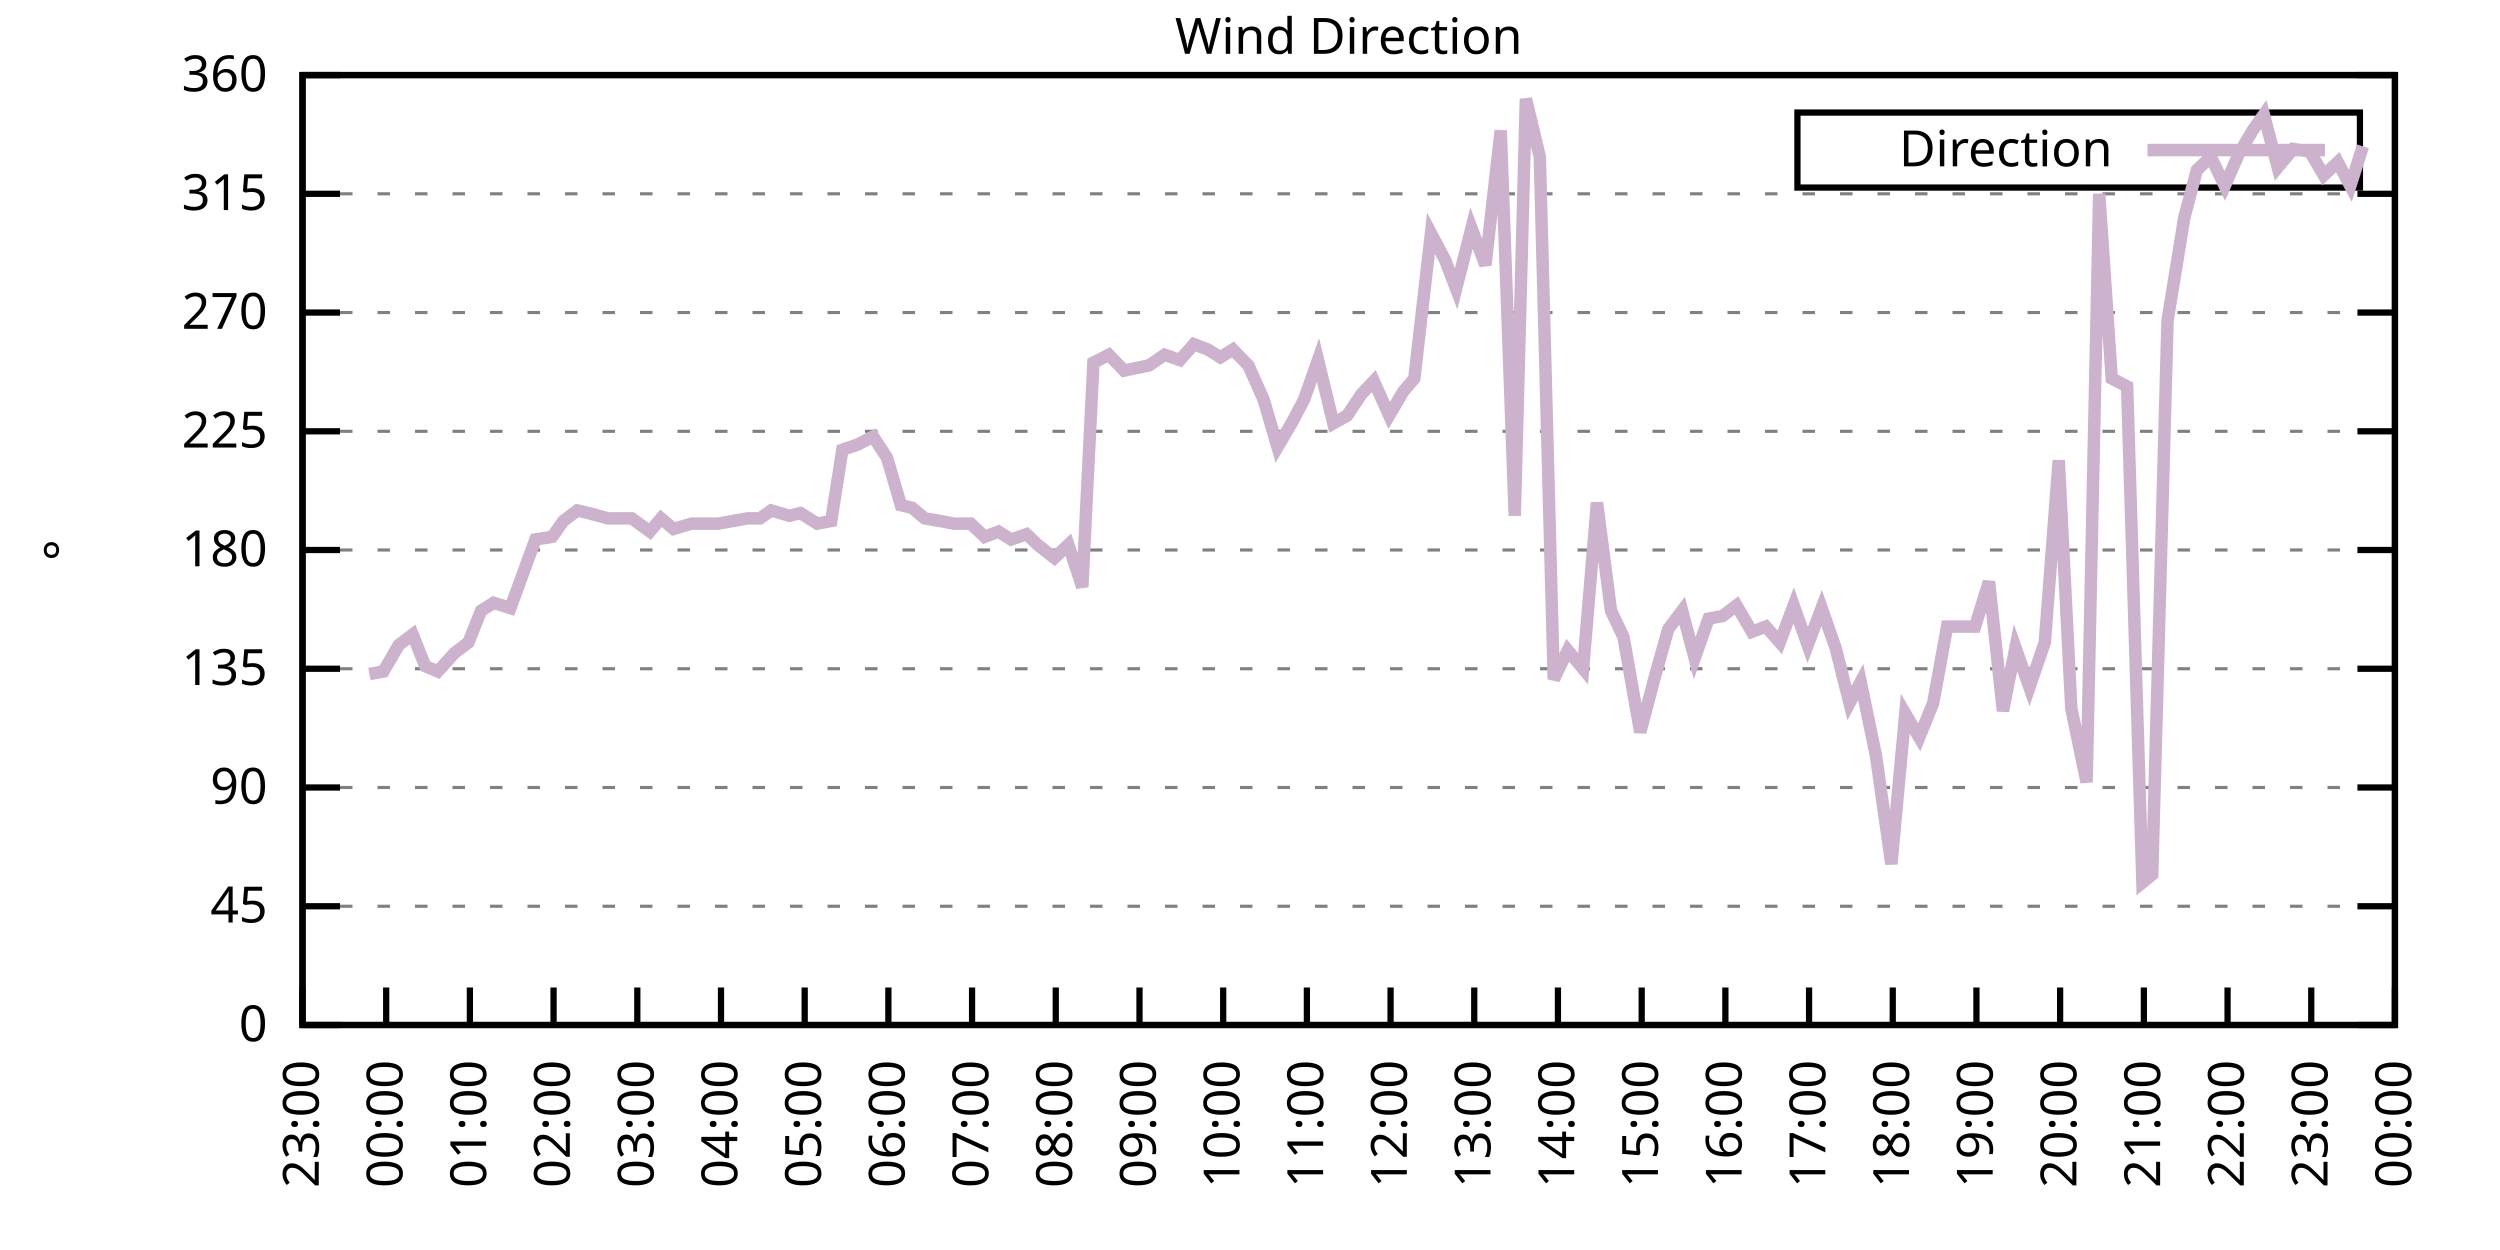
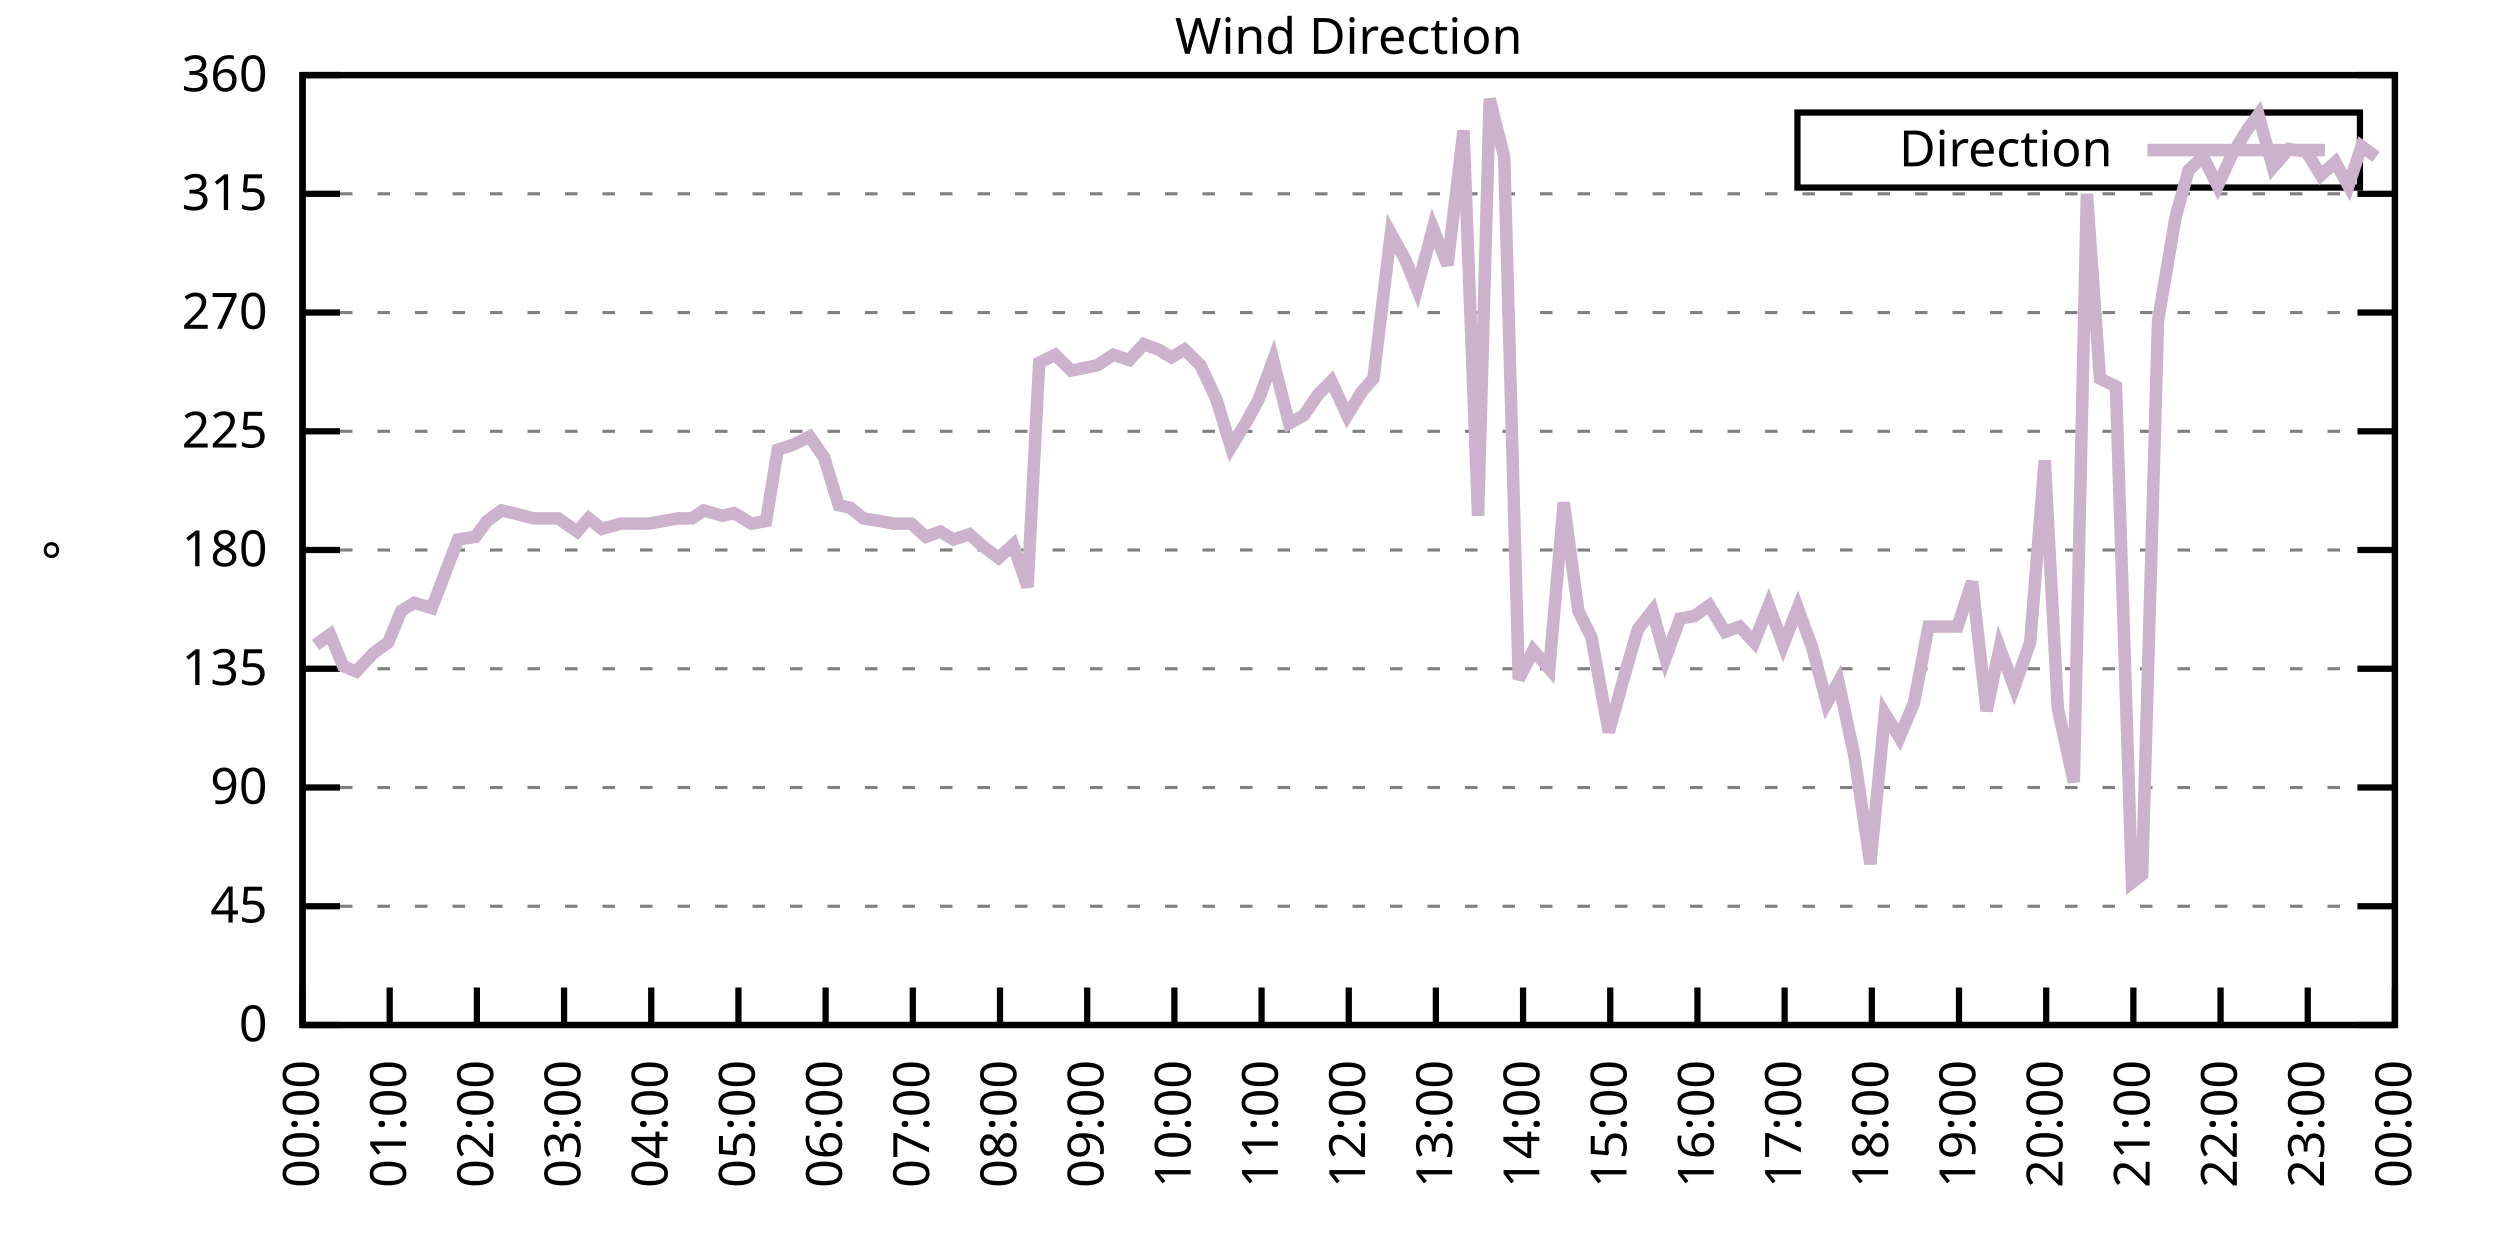
<svg xmlns="http://www.w3.org/2000/svg" xmlns:xlink="http://www.w3.org/1999/xlink" width="400" height="200" viewBox="0 0 400 200">
  <g id="gnuplot_canvas">
    <rect x="0" y="0" width="400" height="200" fill="none" />
    <defs>
      <circle id="gpDot" r="0.5" stroke-width="0.5" stroke="currentColor" />
      <path id="gpPt0" stroke-width="0.333" stroke="currentColor" d="M-1,0 h2 M0,-1 v2" />
      <path id="gpPt1" stroke-width="0.333" stroke="currentColor" d="M-1,-1 L1,1 M1,-1 L-1,1" />
      <path id="gpPt2" stroke-width="0.333" stroke="currentColor" d="M-1,0 L1,0 M0,-1 L0,1 M-1,-1 L1,1 M-1,1 L1,-1" />
      <rect id="gpPt3" stroke-width="0.333" stroke="currentColor" x="-1" y="-1" width="2" height="2" />
      <rect id="gpPt4" stroke-width="0.333" stroke="currentColor" fill="currentColor" x="-1" y="-1" width="2" height="2" />
      <circle id="gpPt5" stroke-width="0.333" stroke="currentColor" cx="0" cy="0" r="1" />
      <use xlink:href="#gpPt5" id="gpPt6" fill="currentColor" stroke="none" />
      <path id="gpPt7" stroke-width="0.333" stroke="currentColor" d="M0,-1.33 L-1.33,0.67 L1.33,0.67 z" />
      <use xlink:href="#gpPt7" id="gpPt8" fill="currentColor" stroke="none" />
      <use xlink:href="#gpPt7" id="gpPt9" stroke="currentColor" transform="rotate(180)" />
      <use xlink:href="#gpPt9" id="gpPt10" fill="currentColor" stroke="none" />
      <use xlink:href="#gpPt3" id="gpPt11" stroke="currentColor" transform="rotate(45)" />
      <use xlink:href="#gpPt11" id="gpPt12" fill="currentColor" stroke="none" />
      <path id="gpPt13" stroke-width="0.333" stroke="currentColor" d="M0,1.330 L1.265,0.411 L0.782,-1.067 L-0.782,-1.076 L-1.265,0.411 z" />
      <use xlink:href="#gpPt13" id="gpPt14" fill="currentColor" stroke="none" />
      <filter id="textbox" filterUnits="objectBoundingBox" x="0" y="0" height="1" width="1">
        <feFlood flood-color="white" flood-opacity="1" result="bgnd" />
        <feComposite in="SourceGraphic" in2="bgnd" operator="atop" />
      </filter>
      <filter id="greybox" filterUnits="objectBoundingBox" x="0" y="0" height="1" width="1">
        <feFlood flood-color="lightgrey" flood-opacity="1" result="grey" />
        <feComposite in="SourceGraphic" in2="grey" operator="atop" />
      </filter>
    </defs>
    <g fill="none" color="white" stroke="currentColor" stroke-width="1.00" stroke-linecap="butt" stroke-linejoin="miter">
</g>
    <g fill="none" color="black" stroke="currentColor" stroke-width="1.00" stroke-linecap="butt" stroke-linejoin="miter">
      <g stroke="none" shape-rendering="crispEdges">
        <polygon fill="rgb(255, 255, 255)" points="48.40,164.00 383.18,164.00 383.18,12.02 48.40,12.02 " />
      </g>
    </g>
    <g fill="none" color="black" stroke="currentColor" stroke-width="1.00" stroke-linecap="butt" stroke-linejoin="miter">
</g>
    <g fill="none" color="black" stroke="black" stroke-width="0.50" stroke-linecap="butt" stroke-linejoin="miter">
</g>
    <g fill="none" color="gray" stroke="currentColor" stroke-width="0.50" stroke-linecap="butt" stroke-linejoin="miter">
      <path stroke="gray" stroke-dasharray="2,4" class="gridline" d="M48.40,164.00 L383.19,164.00  " />
    </g>
    <g fill="none" color="gray" stroke="gray" stroke-width="1.00" stroke-linecap="butt" stroke-linejoin="miter">
</g>
    <g fill="none" color="black" stroke="currentColor" stroke-width="1.00" stroke-linecap="butt" stroke-linejoin="miter">
      <path stroke="black" d="M48.40,164.00 L54.40,164.00 M383.19,164.00 L377.19,164.00  " />
      <g transform="translate(42.80,166.60)" stroke="none" fill="black" font-family="Sans" font-size="8.00" text-anchor="end">
        <text>
          <tspan font-family="Sans"> 0</tspan>
        </text>
      </g>
    </g>
    <g fill="none" color="black" stroke="currentColor" stroke-width="1.00" stroke-linecap="butt" stroke-linejoin="miter">
</g>
    <g fill="none" color="black" stroke="black" stroke-width="0.50" stroke-linecap="butt" stroke-linejoin="miter">
</g>
    <g fill="none" color="gray" stroke="currentColor" stroke-width="0.50" stroke-linecap="butt" stroke-linejoin="miter">
      <path stroke="gray" stroke-dasharray="2,4" class="gridline" d="M48.40,145.00 L383.19,145.00  " />
    </g>
    <g fill="none" color="gray" stroke="gray" stroke-width="1.00" stroke-linecap="butt" stroke-linejoin="miter">
</g>
    <g fill="none" color="black" stroke="currentColor" stroke-width="1.00" stroke-linecap="butt" stroke-linejoin="miter">
      <path stroke="black" d="M48.40,145.00 L54.40,145.00 M383.19,145.00 L377.19,145.00  " />
      <g transform="translate(42.80,147.60)" stroke="none" fill="black" font-family="Sans" font-size="8.00" text-anchor="end">
        <text>
          <tspan font-family="Sans"> 45</tspan>
        </text>
      </g>
    </g>
    <g fill="none" color="black" stroke="currentColor" stroke-width="1.00" stroke-linecap="butt" stroke-linejoin="miter">
</g>
    <g fill="none" color="black" stroke="black" stroke-width="0.50" stroke-linecap="butt" stroke-linejoin="miter">
</g>
    <g fill="none" color="gray" stroke="currentColor" stroke-width="0.50" stroke-linecap="butt" stroke-linejoin="miter">
      <path stroke="gray" stroke-dasharray="2,4" class="gridline" d="M48.40,126.00 L383.19,126.00  " />
    </g>
    <g fill="none" color="gray" stroke="gray" stroke-width="1.00" stroke-linecap="butt" stroke-linejoin="miter">
</g>
    <g fill="none" color="black" stroke="currentColor" stroke-width="1.00" stroke-linecap="butt" stroke-linejoin="miter">
      <path stroke="black" d="M48.40,126.00 L54.40,126.00 M383.19,126.00 L377.19,126.00  " />
      <g transform="translate(42.80,128.60)" stroke="none" fill="black" font-family="Sans" font-size="8.00" text-anchor="end">
        <text>
          <tspan font-family="Sans"> 90</tspan>
        </text>
      </g>
    </g>
    <g fill="none" color="black" stroke="currentColor" stroke-width="1.00" stroke-linecap="butt" stroke-linejoin="miter">
</g>
    <g fill="none" color="black" stroke="black" stroke-width="0.50" stroke-linecap="butt" stroke-linejoin="miter">
</g>
    <g fill="none" color="gray" stroke="currentColor" stroke-width="0.50" stroke-linecap="butt" stroke-linejoin="miter">
      <path stroke="gray" stroke-dasharray="2,4" class="gridline" d="M48.40,107.00 L383.19,107.00  " />
    </g>
    <g fill="none" color="gray" stroke="gray" stroke-width="1.00" stroke-linecap="butt" stroke-linejoin="miter">
</g>
    <g fill="none" color="black" stroke="currentColor" stroke-width="1.00" stroke-linecap="butt" stroke-linejoin="miter">
      <path stroke="black" d="M48.40,107.00 L54.40,107.00 M383.19,107.00 L377.19,107.00  " />
      <g transform="translate(42.80,109.60)" stroke="none" fill="black" font-family="Sans" font-size="8.00" text-anchor="end">
        <text>
          <tspan font-family="Sans"> 135</tspan>
        </text>
      </g>
    </g>
    <g fill="none" color="black" stroke="currentColor" stroke-width="1.00" stroke-linecap="butt" stroke-linejoin="miter">
</g>
    <g fill="none" color="black" stroke="black" stroke-width="0.50" stroke-linecap="butt" stroke-linejoin="miter">
</g>
    <g fill="none" color="gray" stroke="currentColor" stroke-width="0.50" stroke-linecap="butt" stroke-linejoin="miter">
      <path stroke="gray" stroke-dasharray="2,4" class="gridline" d="M48.40,88.00 L383.19,88.00  " />
    </g>
    <g fill="none" color="gray" stroke="gray" stroke-width="1.00" stroke-linecap="butt" stroke-linejoin="miter">
</g>
    <g fill="none" color="black" stroke="currentColor" stroke-width="1.00" stroke-linecap="butt" stroke-linejoin="miter">
      <path stroke="black" d="M48.40,88.00 L54.40,88.00 M383.19,88.00 L377.19,88.00  " />
      <g transform="translate(42.80,90.60)" stroke="none" fill="black" font-family="Sans" font-size="8.00" text-anchor="end">
        <text>
          <tspan font-family="Sans"> 180</tspan>
        </text>
      </g>
    </g>
    <g fill="none" color="black" stroke="currentColor" stroke-width="1.00" stroke-linecap="butt" stroke-linejoin="miter">
</g>
    <g fill="none" color="black" stroke="black" stroke-width="0.50" stroke-linecap="butt" stroke-linejoin="miter">
</g>
    <g fill="none" color="gray" stroke="currentColor" stroke-width="0.50" stroke-linecap="butt" stroke-linejoin="miter">
      <path stroke="gray" stroke-dasharray="2,4" class="gridline" d="M48.40,69.01 L383.19,69.01  " />
    </g>
    <g fill="none" color="gray" stroke="gray" stroke-width="1.00" stroke-linecap="butt" stroke-linejoin="miter">
</g>
    <g fill="none" color="black" stroke="currentColor" stroke-width="1.00" stroke-linecap="butt" stroke-linejoin="miter">
      <path stroke="black" d="M48.40,69.01 L54.40,69.01 M383.19,69.01 L377.19,69.01  " />
      <g transform="translate(42.80,71.61)" stroke="none" fill="black" font-family="Sans" font-size="8.00" text-anchor="end">
        <text>
          <tspan font-family="Sans"> 225</tspan>
        </text>
      </g>
    </g>
    <g fill="none" color="black" stroke="currentColor" stroke-width="1.00" stroke-linecap="butt" stroke-linejoin="miter">
</g>
    <g fill="none" color="black" stroke="black" stroke-width="0.50" stroke-linecap="butt" stroke-linejoin="miter">
</g>
    <g fill="none" color="gray" stroke="currentColor" stroke-width="0.50" stroke-linecap="butt" stroke-linejoin="miter">
      <path stroke="gray" stroke-dasharray="2,4" class="gridline" d="M48.40,50.01 L383.19,50.01  " />
    </g>
    <g fill="none" color="gray" stroke="gray" stroke-width="1.00" stroke-linecap="butt" stroke-linejoin="miter">
</g>
    <g fill="none" color="black" stroke="currentColor" stroke-width="1.00" stroke-linecap="butt" stroke-linejoin="miter">
      <path stroke="black" d="M48.40,50.01 L54.40,50.01 M383.19,50.01 L377.19,50.01  " />
      <g transform="translate(42.80,52.61)" stroke="none" fill="black" font-family="Sans" font-size="8.00" text-anchor="end">
        <text>
          <tspan font-family="Sans"> 270</tspan>
        </text>
      </g>
    </g>
    <g fill="none" color="black" stroke="currentColor" stroke-width="1.00" stroke-linecap="butt" stroke-linejoin="miter">
</g>
    <g fill="none" color="black" stroke="black" stroke-width="0.50" stroke-linecap="butt" stroke-linejoin="miter">
</g>
    <g fill="none" color="gray" stroke="currentColor" stroke-width="0.50" stroke-linecap="butt" stroke-linejoin="miter">
      <path stroke="gray" stroke-dasharray="2,4" class="gridline" d="M48.40,31.01 L383.19,31.01  " />
    </g>
    <g fill="none" color="gray" stroke="gray" stroke-width="1.00" stroke-linecap="butt" stroke-linejoin="miter">
</g>
    <g fill="none" color="black" stroke="currentColor" stroke-width="1.00" stroke-linecap="butt" stroke-linejoin="miter">
      <path stroke="black" d="M48.40,31.01 L54.40,31.01 M383.19,31.01 L377.19,31.01  " />
      <g transform="translate(42.80,33.61)" stroke="none" fill="black" font-family="Sans" font-size="8.00" text-anchor="end">
        <text>
          <tspan font-family="Sans"> 315</tspan>
        </text>
      </g>
    </g>
    <g fill="none" color="black" stroke="currentColor" stroke-width="1.00" stroke-linecap="butt" stroke-linejoin="miter">
</g>
    <g fill="none" color="black" stroke="black" stroke-width="0.50" stroke-linecap="butt" stroke-linejoin="miter">
</g>
    <g fill="none" color="gray" stroke="currentColor" stroke-width="0.50" stroke-linecap="butt" stroke-linejoin="miter">
      <path stroke="gray" stroke-dasharray="2,4" class="gridline" d="M48.40,12.01 L383.19,12.01  " />
    </g>
    <g fill="none" color="gray" stroke="gray" stroke-width="1.00" stroke-linecap="butt" stroke-linejoin="miter">
</g>
    <g fill="none" color="black" stroke="currentColor" stroke-width="1.00" stroke-linecap="butt" stroke-linejoin="miter">
      <path stroke="black" d="M48.40,12.01 L54.40,12.01 M383.19,12.01 L377.19,12.01  " />
      <g transform="translate(42.80,14.61)" stroke="none" fill="black" font-family="Sans" font-size="8.00" text-anchor="end">
        <text>
          <tspan font-family="Sans"> 360</tspan>
        </text>
      </g>
    </g>
    <g fill="none" color="black" stroke="currentColor" stroke-width="1.00" stroke-linecap="butt" stroke-linejoin="miter">
      <path stroke="black" d="M48.40,164.00 L48.40,158.00  " />
      <g transform="translate(51.00,169.60) rotate(270.00)" stroke="none" fill="black" font-family="Sans" font-size="8.00" text-anchor="end">
        <text>
-           <tspan font-family="Sans">23:00</tspan>
-         </text>
-       </g>
-     </g>
-     <g fill="none" color="black" stroke="currentColor" stroke-width="1.00" stroke-linecap="butt" stroke-linejoin="miter">
-       <path stroke="black" d="M61.79,164.00 L61.79,158.00  " />
-       <g transform="translate(64.39,169.60) rotate(270.00)" stroke="none" fill="black" font-family="Sans" font-size="8.00" text-anchor="end">
-         <text>
          <tspan font-family="Sans">00:00</tspan>
        </text>
      </g>
    </g>
    <g fill="none" color="black" stroke="currentColor" stroke-width="1.00" stroke-linecap="butt" stroke-linejoin="miter">
-       <path stroke="black" d="M75.18,164.00 L75.18,158.00  " />
-       <g transform="translate(77.78,169.60) rotate(270.00)" stroke="none" fill="black" font-family="Sans" font-size="8.00" text-anchor="end">
+       <path stroke="black" d="M62.35,164.00 L62.35,158.00  " />
+       <g transform="translate(64.95,169.60) rotate(270.00)" stroke="none" fill="black" font-family="Sans" font-size="8.00" text-anchor="end">
        <text>
          <tspan font-family="Sans">01:00</tspan>
        </text>
      </g>
    </g>
    <g fill="none" color="black" stroke="currentColor" stroke-width="1.00" stroke-linecap="butt" stroke-linejoin="miter">
-       <path stroke="black" d="M88.57,164.00 L88.57,158.00  " />
-       <g transform="translate(91.17,169.60) rotate(270.00)" stroke="none" fill="black" font-family="Sans" font-size="8.00" text-anchor="end">
+       <path stroke="black" d="M76.30,164.00 L76.30,158.00  " />
+       <g transform="translate(78.90,169.60) rotate(270.00)" stroke="none" fill="black" font-family="Sans" font-size="8.00" text-anchor="end">
        <text>
          <tspan font-family="Sans">02:00</tspan>
        </text>
      </g>
    </g>
    <g fill="none" color="black" stroke="currentColor" stroke-width="1.00" stroke-linecap="butt" stroke-linejoin="miter">
-       <path stroke="black" d="M101.97,164.00 L101.97,158.00  " />
-       <g transform="translate(104.57,169.60) rotate(270.00)" stroke="none" fill="black" font-family="Sans" font-size="8.00" text-anchor="end">
+       <path stroke="black" d="M90.25,164.00 L90.25,158.00  " />
+       <g transform="translate(92.85,169.60) rotate(270.00)" stroke="none" fill="black" font-family="Sans" font-size="8.00" text-anchor="end">
        <text>
          <tspan font-family="Sans">03:00</tspan>
        </text>
      </g>
    </g>
    <g fill="none" color="black" stroke="currentColor" stroke-width="1.00" stroke-linecap="butt" stroke-linejoin="miter">
-       <path stroke="black" d="M115.36,164.00 L115.36,158.00  " />
-       <g transform="translate(117.96,169.60) rotate(270.00)" stroke="none" fill="black" font-family="Sans" font-size="8.00" text-anchor="end">
+       <path stroke="black" d="M104.20,164.00 L104.20,158.00  " />
+       <g transform="translate(106.80,169.60) rotate(270.00)" stroke="none" fill="black" font-family="Sans" font-size="8.00" text-anchor="end">
        <text>
          <tspan font-family="Sans">04:00</tspan>
        </text>
      </g>
    </g>
    <g fill="none" color="black" stroke="currentColor" stroke-width="1.00" stroke-linecap="butt" stroke-linejoin="miter">
-       <path stroke="black" d="M128.75,164.00 L128.75,158.00  " />
-       <g transform="translate(131.35,169.60) rotate(270.00)" stroke="none" fill="black" font-family="Sans" font-size="8.00" text-anchor="end">
+       <path stroke="black" d="M118.15,164.00 L118.15,158.00  " />
+       <g transform="translate(120.75,169.60) rotate(270.00)" stroke="none" fill="black" font-family="Sans" font-size="8.00" text-anchor="end">
        <text>
          <tspan font-family="Sans">05:00</tspan>
        </text>
      </g>
    </g>
    <g fill="none" color="black" stroke="currentColor" stroke-width="1.00" stroke-linecap="butt" stroke-linejoin="miter">
-       <path stroke="black" d="M142.14,164.00 L142.14,158.00  " />
-       <g transform="translate(144.74,169.60) rotate(270.00)" stroke="none" fill="black" font-family="Sans" font-size="8.00" text-anchor="end">
+       <path stroke="black" d="M132.10,164.00 L132.10,158.00  " />
+       <g transform="translate(134.70,169.60) rotate(270.00)" stroke="none" fill="black" font-family="Sans" font-size="8.00" text-anchor="end">
        <text>
          <tspan font-family="Sans">06:00</tspan>
        </text>
      </g>
    </g>
    <g fill="none" color="black" stroke="currentColor" stroke-width="1.00" stroke-linecap="butt" stroke-linejoin="miter">
-       <path stroke="black" d="M155.53,164.00 L155.53,158.00  " />
-       <g transform="translate(158.13,169.60) rotate(270.00)" stroke="none" fill="black" font-family="Sans" font-size="8.00" text-anchor="end">
+       <path stroke="black" d="M146.05,164.00 L146.05,158.00  " />
+       <g transform="translate(148.65,169.60) rotate(270.00)" stroke="none" fill="black" font-family="Sans" font-size="8.00" text-anchor="end">
        <text>
          <tspan font-family="Sans">07:00</tspan>
        </text>
      </g>
    </g>
    <g fill="none" color="black" stroke="currentColor" stroke-width="1.00" stroke-linecap="butt" stroke-linejoin="miter">
-       <path stroke="black" d="M168.92,164.00 L168.92,158.00  " />
-       <g transform="translate(171.52,169.60) rotate(270.00)" stroke="none" fill="black" font-family="Sans" font-size="8.00" text-anchor="end">
+       <path stroke="black" d="M160.00,164.00 L160.00,158.00  " />
+       <g transform="translate(162.60,169.60) rotate(270.00)" stroke="none" fill="black" font-family="Sans" font-size="8.00" text-anchor="end">
        <text>
          <tspan font-family="Sans">08:00</tspan>
        </text>
      </g>
    </g>
    <g fill="none" color="black" stroke="currentColor" stroke-width="1.00" stroke-linecap="butt" stroke-linejoin="miter">
-       <path stroke="black" d="M182.32,164.00 L182.32,158.00  " />
-       <g transform="translate(184.92,169.60) rotate(270.00)" stroke="none" fill="black" font-family="Sans" font-size="8.00" text-anchor="end">
+       <path stroke="black" d="M173.95,164.00 L173.95,158.00  " />
+       <g transform="translate(176.55,169.60) rotate(270.00)" stroke="none" fill="black" font-family="Sans" font-size="8.00" text-anchor="end">
        <text>
          <tspan font-family="Sans">09:00</tspan>
        </text>
      </g>
    </g>
    <g fill="none" color="black" stroke="currentColor" stroke-width="1.00" stroke-linecap="butt" stroke-linejoin="miter">
-       <path stroke="black" d="M195.71,164.00 L195.71,158.00  " />
-       <g transform="translate(198.31,169.60) rotate(270.00)" stroke="none" fill="black" font-family="Sans" font-size="8.00" text-anchor="end">
+       <path stroke="black" d="M187.90,164.00 L187.90,158.00  " />
+       <g transform="translate(190.50,169.60) rotate(270.00)" stroke="none" fill="black" font-family="Sans" font-size="8.00" text-anchor="end">
        <text>
          <tspan font-family="Sans">10:00</tspan>
        </text>
      </g>
    </g>
    <g fill="none" color="black" stroke="currentColor" stroke-width="1.00" stroke-linecap="butt" stroke-linejoin="miter">
-       <path stroke="black" d="M209.10,164.00 L209.10,158.00  " />
-       <g transform="translate(211.70,169.60) rotate(270.00)" stroke="none" fill="black" font-family="Sans" font-size="8.00" text-anchor="end">
+       <path stroke="black" d="M201.85,164.00 L201.85,158.00  " />
+       <g transform="translate(204.45,169.60) rotate(270.00)" stroke="none" fill="black" font-family="Sans" font-size="8.00" text-anchor="end">
        <text>
          <tspan font-family="Sans">11:00</tspan>
        </text>
      </g>
    </g>
    <g fill="none" color="black" stroke="currentColor" stroke-width="1.00" stroke-linecap="butt" stroke-linejoin="miter">
-       <path stroke="black" d="M222.49,164.00 L222.49,158.00  " />
-       <g transform="translate(225.09,169.60) rotate(270.00)" stroke="none" fill="black" font-family="Sans" font-size="8.00" text-anchor="end">
+       <path stroke="black" d="M215.80,164.00 L215.80,158.00  " />
+       <g transform="translate(218.40,169.60) rotate(270.00)" stroke="none" fill="black" font-family="Sans" font-size="8.00" text-anchor="end">
        <text>
          <tspan font-family="Sans">12:00</tspan>
        </text>
      </g>
    </g>
    <g fill="none" color="black" stroke="currentColor" stroke-width="1.00" stroke-linecap="butt" stroke-linejoin="miter">
-       <path stroke="black" d="M235.88,164.00 L235.88,158.00  " />
-       <g transform="translate(238.48,169.60) rotate(270.00)" stroke="none" fill="black" font-family="Sans" font-size="8.00" text-anchor="end">
+       <path stroke="black" d="M229.74,164.00 L229.74,158.00  " />
+       <g transform="translate(232.34,169.60) rotate(270.00)" stroke="none" fill="black" font-family="Sans" font-size="8.00" text-anchor="end">
        <text>
          <tspan font-family="Sans">13:00</tspan>
        </text>
      </g>
    </g>
    <g fill="none" color="black" stroke="currentColor" stroke-width="1.00" stroke-linecap="butt" stroke-linejoin="miter">
-       <path stroke="black" d="M249.27,164.00 L249.27,158.00  " />
-       <g transform="translate(251.87,169.60) rotate(270.00)" stroke="none" fill="black" font-family="Sans" font-size="8.00" text-anchor="end">
+       <path stroke="black" d="M243.69,164.00 L243.69,158.00  " />
+       <g transform="translate(246.29,169.60) rotate(270.00)" stroke="none" fill="black" font-family="Sans" font-size="8.00" text-anchor="end">
        <text>
          <tspan font-family="Sans">14:00</tspan>
        </text>
      </g>
    </g>
    <g fill="none" color="black" stroke="currentColor" stroke-width="1.00" stroke-linecap="butt" stroke-linejoin="miter">
-       <path stroke="black" d="M262.67,164.00 L262.67,158.00  " />
-       <g transform="translate(265.27,169.60) rotate(270.00)" stroke="none" fill="black" font-family="Sans" font-size="8.00" text-anchor="end">
+       <path stroke="black" d="M257.64,164.00 L257.64,158.00  " />
+       <g transform="translate(260.24,169.60) rotate(270.00)" stroke="none" fill="black" font-family="Sans" font-size="8.00" text-anchor="end">
        <text>
          <tspan font-family="Sans">15:00</tspan>
        </text>
      </g>
    </g>
    <g fill="none" color="black" stroke="currentColor" stroke-width="1.00" stroke-linecap="butt" stroke-linejoin="miter">
-       <path stroke="black" d="M276.06,164.00 L276.06,158.00  " />
-       <g transform="translate(278.66,169.60) rotate(270.00)" stroke="none" fill="black" font-family="Sans" font-size="8.00" text-anchor="end">
+       <path stroke="black" d="M271.59,164.00 L271.59,158.00  " />
+       <g transform="translate(274.19,169.60) rotate(270.00)" stroke="none" fill="black" font-family="Sans" font-size="8.00" text-anchor="end">
        <text>
          <tspan font-family="Sans">16:00</tspan>
        </text>
      </g>
    </g>
    <g fill="none" color="black" stroke="currentColor" stroke-width="1.00" stroke-linecap="butt" stroke-linejoin="miter">
-       <path stroke="black" d="M289.45,164.00 L289.45,158.00  " />
-       <g transform="translate(292.05,169.60) rotate(270.00)" stroke="none" fill="black" font-family="Sans" font-size="8.00" text-anchor="end">
+       <path stroke="black" d="M285.54,164.00 L285.54,158.00  " />
+       <g transform="translate(288.14,169.60) rotate(270.00)" stroke="none" fill="black" font-family="Sans" font-size="8.00" text-anchor="end">
        <text>
          <tspan font-family="Sans">17:00</tspan>
        </text>
      </g>
    </g>
    <g fill="none" color="black" stroke="currentColor" stroke-width="1.00" stroke-linecap="butt" stroke-linejoin="miter">
-       <path stroke="black" d="M302.84,164.00 L302.84,158.00  " />
-       <g transform="translate(305.44,169.60) rotate(270.00)" stroke="none" fill="black" font-family="Sans" font-size="8.00" text-anchor="end">
+       <path stroke="black" d="M299.49,164.00 L299.49,158.00  " />
+       <g transform="translate(302.09,169.60) rotate(270.00)" stroke="none" fill="black" font-family="Sans" font-size="8.00" text-anchor="end">
        <text>
          <tspan font-family="Sans">18:00</tspan>
        </text>
      </g>
    </g>
    <g fill="none" color="black" stroke="currentColor" stroke-width="1.00" stroke-linecap="butt" stroke-linejoin="miter">
-       <path stroke="black" d="M316.23,164.00 L316.23,158.00  " />
-       <g transform="translate(318.83,169.60) rotate(270.00)" stroke="none" fill="black" font-family="Sans" font-size="8.00" text-anchor="end">
+       <path stroke="black" d="M313.44,164.00 L313.44,158.00  " />
+       <g transform="translate(316.04,169.60) rotate(270.00)" stroke="none" fill="black" font-family="Sans" font-size="8.00" text-anchor="end">
        <text>
          <tspan font-family="Sans">19:00</tspan>
        </text>
      </g>
    </g>
    <g fill="none" color="black" stroke="currentColor" stroke-width="1.00" stroke-linecap="butt" stroke-linejoin="miter">
-       <path stroke="black" d="M329.62,164.00 L329.62,158.00  " />
-       <g transform="translate(332.22,169.60) rotate(270.00)" stroke="none" fill="black" font-family="Sans" font-size="8.00" text-anchor="end">
+       <path stroke="black" d="M327.39,164.00 L327.39,158.00  " />
+       <g transform="translate(329.99,169.60) rotate(270.00)" stroke="none" fill="black" font-family="Sans" font-size="8.00" text-anchor="end">
        <text>
          <tspan font-family="Sans">20:00</tspan>
        </text>
      </g>
    </g>
    <g fill="none" color="black" stroke="currentColor" stroke-width="1.00" stroke-linecap="butt" stroke-linejoin="miter">
-       <path stroke="black" d="M343.02,164.00 L343.02,158.00  " />
-       <g transform="translate(345.62,169.60) rotate(270.00)" stroke="none" fill="black" font-family="Sans" font-size="8.00" text-anchor="end">
+       <path stroke="black" d="M341.34,164.00 L341.34,158.00  " />
+       <g transform="translate(343.94,169.60) rotate(270.00)" stroke="none" fill="black" font-family="Sans" font-size="8.00" text-anchor="end">
        <text>
          <tspan font-family="Sans">21:00</tspan>
        </text>
      </g>
    </g>
    <g fill="none" color="black" stroke="currentColor" stroke-width="1.00" stroke-linecap="butt" stroke-linejoin="miter">
-       <path stroke="black" d="M356.41,164.00 L356.41,158.00  " />
-       <g transform="translate(359.01,169.60) rotate(270.00)" stroke="none" fill="black" font-family="Sans" font-size="8.00" text-anchor="end">
+       <path stroke="black" d="M355.29,164.00 L355.29,158.00  " />
+       <g transform="translate(357.89,169.60) rotate(270.00)" stroke="none" fill="black" font-family="Sans" font-size="8.00" text-anchor="end">
        <text>
          <tspan font-family="Sans">22:00</tspan>
        </text>
      </g>
    </g>
    <g fill="none" color="black" stroke="currentColor" stroke-width="1.00" stroke-linecap="butt" stroke-linejoin="miter">
-       <path stroke="black" d="M369.80,164.00 L369.80,158.00  " />
-       <g transform="translate(372.40,169.60) rotate(270.00)" stroke="none" fill="black" font-family="Sans" font-size="8.00" text-anchor="end">
+       <path stroke="black" d="M369.24,164.00 L369.24,158.00  " />
+       <g transform="translate(371.84,169.60) rotate(270.00)" stroke="none" fill="black" font-family="Sans" font-size="8.00" text-anchor="end">
        <text>
          <tspan font-family="Sans">23:00</tspan>
        </text>
      </g>
    </g>
    <g fill="none" color="black" stroke="currentColor" stroke-width="1.00" stroke-linecap="butt" stroke-linejoin="miter">
      <path stroke="black" d="M383.19,164.00 L383.19,158.00  " />
      <g transform="translate(385.79,169.60) rotate(270.00)" stroke="none" fill="black" font-family="Sans" font-size="8.00" text-anchor="end">
        <text>
          <tspan font-family="Sans">00:00</tspan>
        </text>
      </g>
    </g>
    <g fill="none" color="black" stroke="currentColor" stroke-width="1.00" stroke-linecap="butt" stroke-linejoin="miter">
</g>
    <g fill="none" color="black" stroke="currentColor" stroke-width="1.00" stroke-linecap="butt" stroke-linejoin="miter">
      <path stroke="black" d="M48.40,12.01 L48.40,164.00 L383.19,164.00 L383.19,12.01 L48.40,12.01 Z  " />
    </g>
    <g fill="none" color="black" stroke="currentColor" stroke-width="1.00" stroke-linecap="butt" stroke-linejoin="miter">
</g>
    <g fill="none" color="black" stroke="currentColor" stroke-width="1.00" stroke-linecap="butt" stroke-linejoin="miter">
      <path stroke="black" d="M287.59,30.01 L287.59,18.01 L377.59,18.01 L377.59,30.01 L287.59,30.01 Z  " />
    </g>
    <g id="Wind_direction_plot_1">
      <g fill="none" color="white" stroke="black" stroke-width="2.00" stroke-linecap="butt" stroke-linejoin="miter">
</g>
      <g fill="none" color="black" stroke="currentColor" stroke-width="2.00" stroke-linecap="butt" stroke-linejoin="miter">
        <g transform="translate(337.99,26.61)" stroke="none" fill="black" font-family="Sans" font-size="8.00" text-anchor="end">
          <text>
            <tspan font-family="Sans">Direction</tspan>
          </text>
        </g>
      </g>
      <g fill="none" color="black" stroke="currentColor" stroke-width="2.00" stroke-linecap="butt" stroke-linejoin="miter">
-         <path stroke="rgb(204, 178, 204)" d="M343.59,24.01 L371.99,24.01 M59.11,107.85 L61.35,107.43 L63.80,103.20 L66.03,101.52 L68.04,106.58 L70.05,107.43   L72.73,104.47 L74.96,102.78 L76.97,97.72 L78.98,96.45 L81.66,97.29 L83.66,91.80 L85.67,86.32 L88.35,85.89   L90.14,83.36 L92.37,81.67 L94.15,82.09 L97.28,82.94 L99.29,82.94 L101.07,82.94 L103.98,85.05 L105.76,82.94   L107.77,84.63 L110.67,83.78 L112.23,83.78 L114.91,83.78 L119.60,82.94 L121.61,82.94 L123.39,81.67 L126.29,82.52   L128.08,82.09 L130.76,83.78 L132.99,83.36 L134.78,71.96 L137.23,71.12 L139.69,69.85 L141.92,73.23 L144.15,80.83   L145.94,81.25 L147.94,82.94 L150.40,83.36 L152.63,83.78 L155.31,83.78 L157.54,85.89 L159.77,85.05 L161.78,86.32   L164.24,85.47 L166.02,87.16 L168.70,89.27 L170.93,87.16 L173.17,93.92 L174.95,58.03 L177.41,56.76 L179.86,59.30   L183.88,58.45 L186.33,56.76 L188.79,57.61 L191.02,55.07 L193.25,55.92 L195.26,57.18 L197.27,55.92 L199.73,58.45   L202.18,63.94 L204.41,71.54 L206.64,67.74 L208.65,63.94 L210.88,57.61 L213.34,67.74 L215.57,66.47 L217.80,63.10   L219.81,60.98 L222.27,66.47 L224.50,62.67 L226.29,60.56 L228.96,37.34 L231.20,41.56 L232.98,46.21 L235.44,36.50   L237.67,42.41 L240.12,20.88 L242.36,82.52 L244.14,15.81 L246.37,25.10 L248.60,108.69 L250.84,104.05 L253.29,107.00   L255.52,80.41 L257.76,97.72 L259.76,101.94 L262.44,117.14 L264.67,108.69 L266.91,100.67 L269.14,97.72 L271.15,105.31   L273.38,98.98 L275.61,98.56 L277.84,96.87 L280.30,101.09 L282.53,100.25 L284.76,102.78 L286.99,96.87 L289.23,103.20   L291.46,97.29 L293.69,103.63 L295.92,112.49 L297.71,109.11 L300.16,120.94 L302.62,138.25 L304.85,114.18 L307.08,117.98   L309.31,112.49 L311.54,100.25 L313.33,100.25 L316.01,100.25 L318.24,93.07 L320.47,113.76 L322.48,103.63 L324.71,109.96   L327.17,102.78 L329.40,73.65 L331.41,113.34 L333.86,125.16 L335.87,31.01 L337.88,60.56 L340.34,61.83 L342.79,141.20   L344.35,139.93 L346.81,51.27 L349.49,34.81 L351.50,27.21 L353.73,25.10 L355.96,29.74 L358.19,24.68 L360.42,20.88   L362.21,18.34 L364.44,26.79 L366.90,23.83 L369.58,24.25 L371.81,28.05 L374.04,25.94 L376.05,29.74 L378.06,23.41    " />
+         <path stroke="rgb(204, 178, 204)" d="M343.59,24.01 L371.99,24.01 M50.49,103.20 L52.82,101.52 L54.91,106.58 L57.00,107.43 L59.79,104.47 L62.12,102.78   L64.21,97.72 L66.30,96.45 L69.09,97.29 L71.18,91.80 L73.28,86.32 L76.07,85.89 L77.93,83.36 L80.25,81.67   L82.11,82.09 L85.37,82.94 L87.46,82.94 L89.32,82.94 L92.34,85.05 L94.20,82.94 L96.29,84.63 L99.32,83.78   L100.94,83.78 L103.73,83.78 L108.62,82.94 L110.71,82.94 L112.57,81.67 L115.59,82.52 L117.45,82.09 L120.24,83.78   L122.57,83.36 L124.43,71.96 L126.98,71.12 L129.54,69.85 L131.87,73.23 L134.19,80.83 L136.05,81.25 L138.14,82.94   L140.70,83.36 L143.02,83.78 L145.81,83.78 L148.14,85.89 L150.46,85.05 L152.56,86.32 L155.11,85.47 L156.97,87.16   L159.76,89.27 L162.09,87.16 L164.41,93.92 L166.27,58.03 L168.83,56.76 L171.39,59.30 L175.57,58.45 L178.13,56.76   L180.69,57.61 L183.01,55.07 L185.34,55.92 L187.43,57.18 L189.52,55.92 L192.08,58.45 L194.64,63.94 L196.96,71.54   L199.29,67.74 L201.38,63.94 L203.71,57.61 L206.26,67.74 L208.59,66.47 L210.91,63.10 L213.01,60.98 L215.56,66.47   L217.89,62.67 L219.75,60.56 L222.54,37.34 L224.86,41.56 L226.72,46.21 L229.28,36.50 L231.60,42.41 L234.16,20.88   L236.49,82.52 L238.35,15.81 L240.67,25.10 L243.00,108.69 L245.32,104.05 L247.88,107.00 L250.20,80.41 L252.53,97.72   L254.62,101.94 L257.41,117.14 L259.74,108.69 L262.06,100.67 L264.39,97.72 L266.48,105.31 L268.80,98.98 L271.13,98.56   L273.45,96.87 L276.01,101.09 L278.34,100.25 L280.66,102.78 L282.99,96.87 L285.31,103.20 L287.64,97.29 L289.96,103.63   L292.29,112.49 L294.15,109.11 L296.70,120.94 L299.26,138.25 L301.58,114.18 L303.91,117.98 L306.23,112.49 L308.56,100.25   L310.42,100.25 L313.21,100.25 L315.53,93.07 L317.86,113.76 L319.95,103.63 L322.28,109.96 L324.83,102.78 L327.16,73.65   L329.25,113.34 L331.81,125.16 L333.90,31.01 L335.99,60.56 L338.55,61.83 L341.11,141.20 L342.74,139.93 L345.29,51.27   L348.08,34.81 L350.18,27.21 L352.50,25.10 L354.83,29.74 L357.15,24.68 L359.48,20.88 L361.34,18.34 L363.66,26.79   L366.22,23.83 L369.01,24.25 L371.33,28.05 L373.66,25.94 L375.75,29.74 L377.84,23.41 L380.17,25.10  " />
      </g>
    </g>
    <g fill="none" color="black" stroke="currentColor" stroke-width="2.00" stroke-linecap="butt" stroke-linejoin="miter">
</g>
    <g fill="none" color="black" stroke="black" stroke-width="1.00" stroke-linecap="butt" stroke-linejoin="miter">
</g>
    <g fill="none" color="black" stroke="currentColor" stroke-width="1.00" stroke-linecap="butt" stroke-linejoin="miter">
      <path stroke="black" d="M48.40,12.01 L48.40,164.00 L383.19,164.00 L383.19,12.01 L48.40,12.01 Z  " />
      <g transform="translate(12.80,88.01) rotate(270.00)" stroke="none" fill="black" font-family="Sans" font-size="8.00" text-anchor="middle">
        <text>
          <tspan font-family="Sans">°</tspan>
        </text>
      </g>
    </g>
    <g fill="none" color="black" stroke="currentColor" stroke-width="1.00" stroke-linecap="butt" stroke-linejoin="miter">
</g>
    <g fill="none" color="black" stroke="currentColor" stroke-width="1.00" stroke-linecap="butt" stroke-linejoin="miter">
      <g transform="translate(215.79,8.61)" stroke="none" fill="black" font-family="Sans" font-size="8.00" text-anchor="middle">
        <text>
          <tspan font-family="Sans">Wind Direction</tspan>
        </text>
      </g>
    </g>
    <g fill="none" color="black" stroke="currentColor" stroke-width="1.00" stroke-linecap="butt" stroke-linejoin="miter">
</g>
  </g>
</svg>
